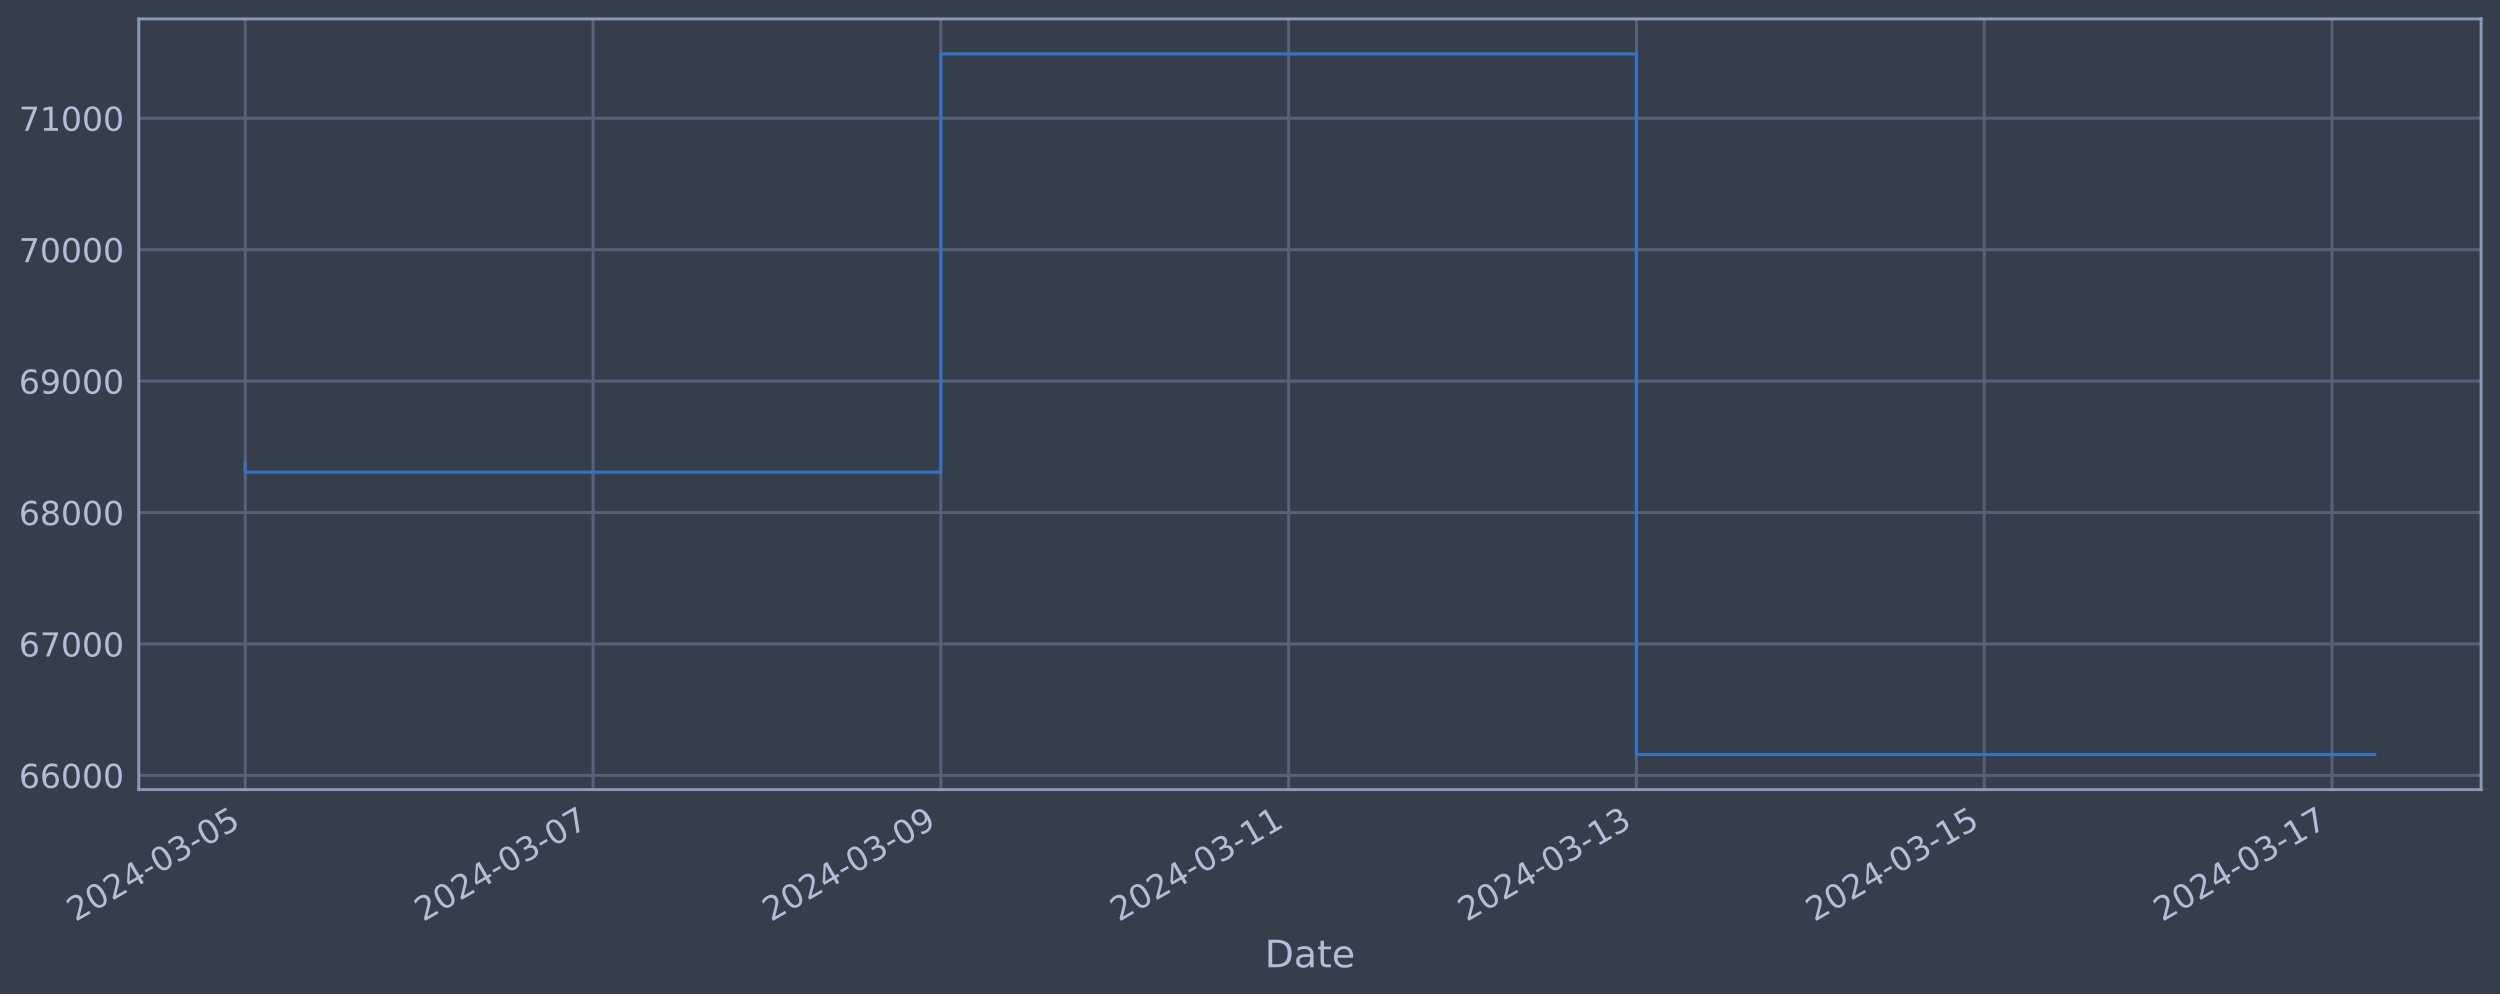
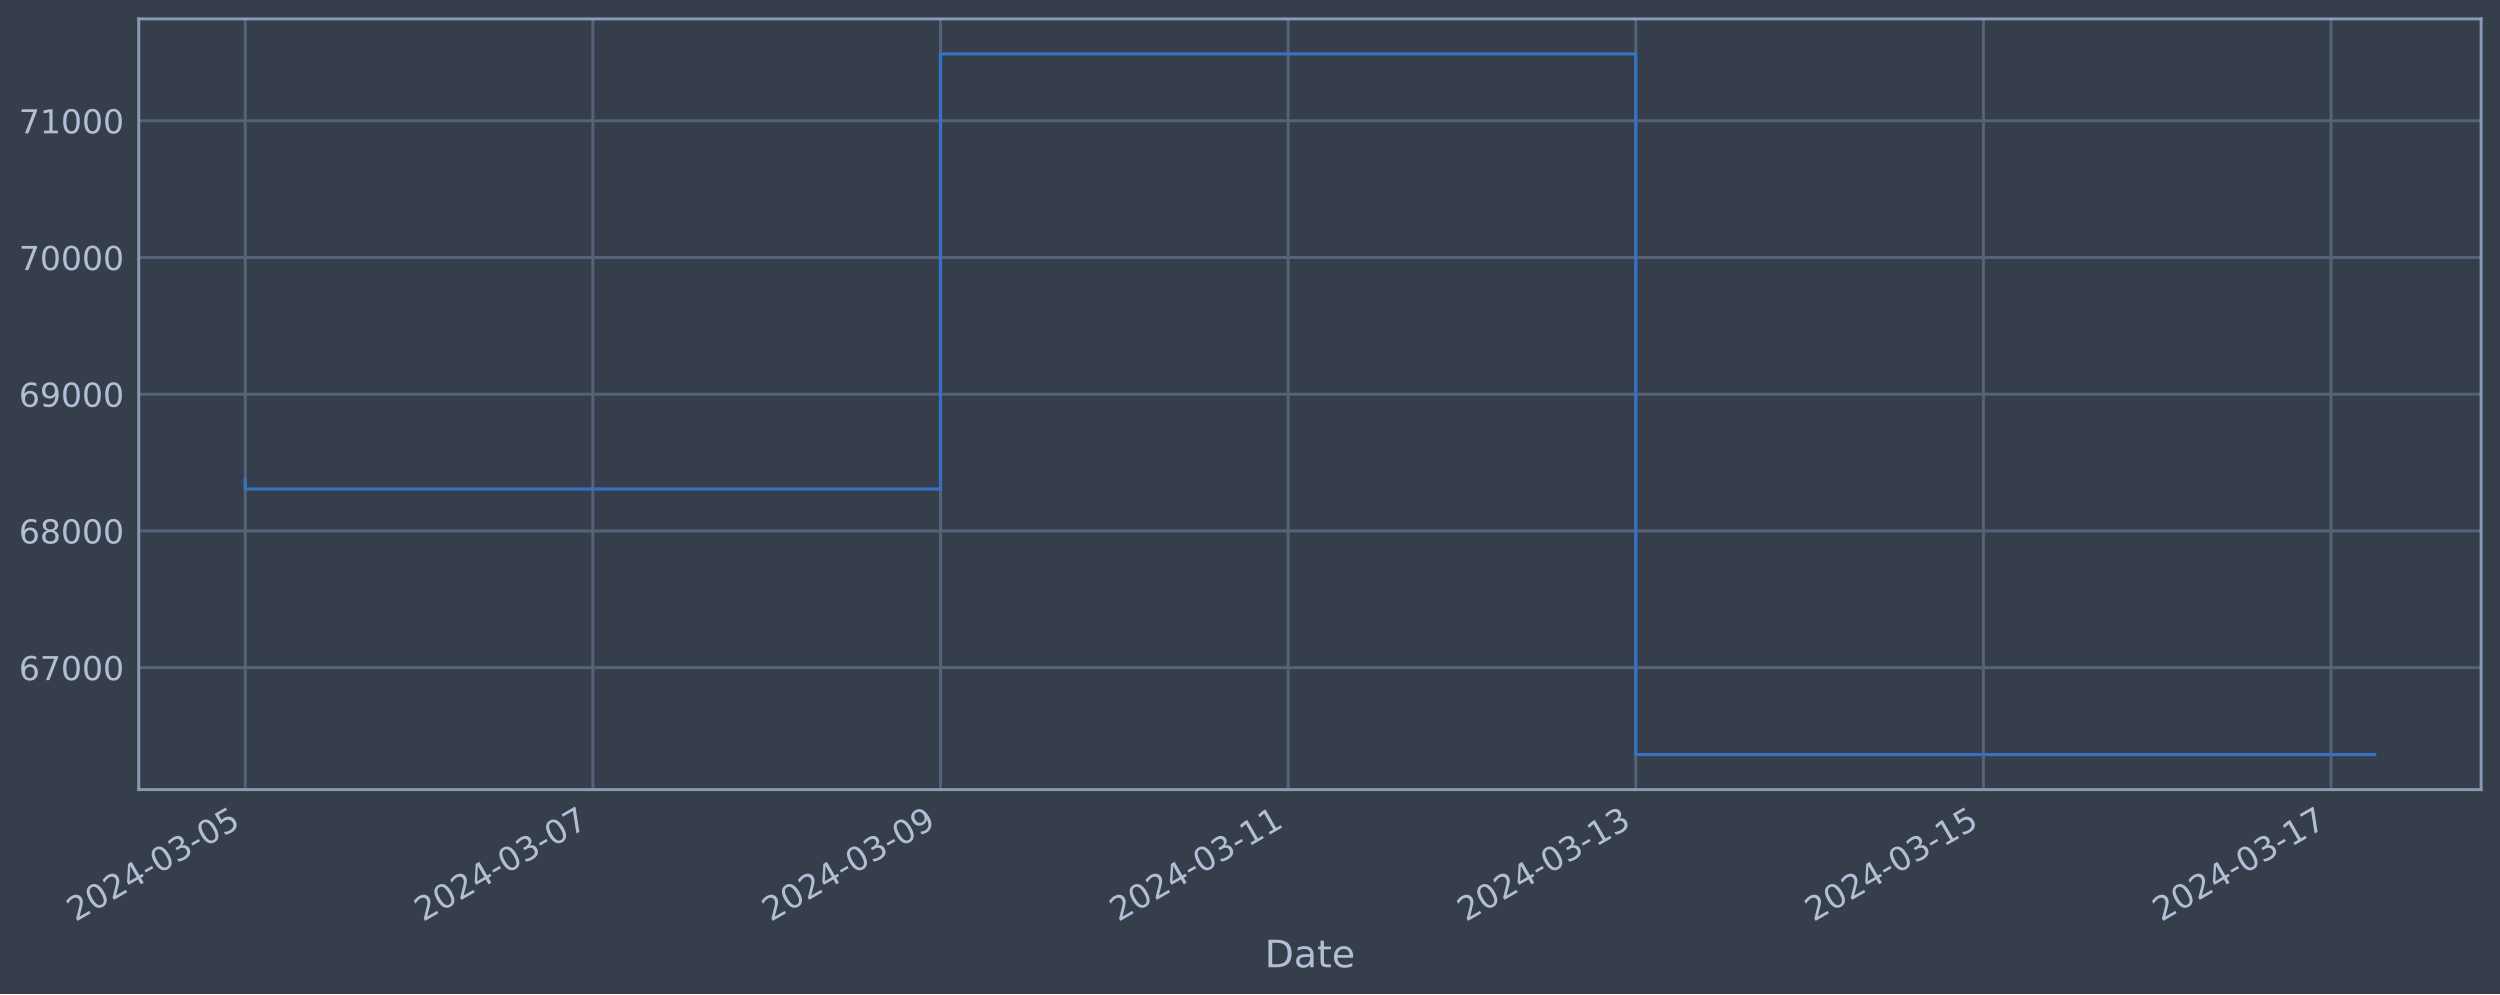
<svg xmlns="http://www.w3.org/2000/svg" xmlns:xlink="http://www.w3.org/1999/xlink" width="952.884pt" height="378.87pt" viewBox="0 0 952.884 378.87" version="1.1">
  <defs>
    <style type="text/css">*{stroke-linejoin: round; stroke-linecap: butt}</style>
  </defs>
  <g id="figure_1">
    <g id="patch_1">
      <path d="M 0 378.87  L 952.884 378.87  L 952.884 0  L 0 0  z " style="fill: #373e4b" />
    </g>
    <g id="axes_1">
      <g id="patch_2">
        <path d="M 52.884 300.96  L 945.684 300.96  L 945.684 7.2  L 52.884 7.2  z " style="fill: #373e4b" />
      </g>
      <g id="matplotlib.axis_1">
        <g id="xtick_1">
          <g id="line2d_1">
-             <path d="M 93.466 300.96  L 93.466 7.2  " clip-path="url(#p855ad7580a)" style="fill: none; stroke: #546379; stroke-width: 1.12; stroke-linecap: square" />
+             <path d="M 93.466 300.96  L 93.466 7.2  " clip-path="url(#p71aa34b03b)" style="fill: none; stroke: #546379; stroke-width: 1.12; stroke-linecap: square" />
          </g>
          <g id="line2d_2" />
          <g id="text_1">
            <g style="fill: #b1bed6" transform="translate(28.74006 351.4642) rotate(-30) scale(0.126 -0.126)">
              <defs>
                <path id="DejaVuSans-32" d="M 1228 531  L 3431 531  L 3431 0  L 469 0  L 469 531  Q 828 903 1448 1529  Q 2069 2156 2228 2338  Q 2531 2678 2651 2914  Q 2772 3150 2772 3378  Q 2772 3750 2511 3984  Q 2250 4219 1831 4219  Q 1534 4219 1204 4116  Q 875 4013 500 3803  L 500 4441  Q 881 4594 1212 4672  Q 1544 4750 1819 4750  Q 2544 4750 2975 4387  Q 3406 4025 3406 3419  Q 3406 3131 3298 2873  Q 3191 2616 2906 2266  Q 2828 2175 2409 1742  Q 1991 1309 1228 531  z " transform="scale(0.015625)" />
                <path id="DejaVuSans-30" d="M 2034 4250  Q 1547 4250 1301 3770  Q 1056 3291 1056 2328  Q 1056 1369 1301 889  Q 1547 409 2034 409  Q 2525 409 2770 889  Q 3016 1369 3016 2328  Q 3016 3291 2770 3770  Q 2525 4250 2034 4250  z M 2034 4750  Q 2819 4750 3233 4129  Q 3647 3509 3647 2328  Q 3647 1150 3233 529  Q 2819 -91 2034 -91  Q 1250 -91 836 529  Q 422 1150 422 2328  Q 422 3509 836 4129  Q 1250 4750 2034 4750  z " transform="scale(0.015625)" />
                <path id="DejaVuSans-34" d="M 2419 4116  L 825 1625  L 2419 1625  L 2419 4116  z M 2253 4666  L 3047 4666  L 3047 1625  L 3713 1625  L 3713 1100  L 3047 1100  L 3047 0  L 2419 0  L 2419 1100  L 313 1100  L 313 1709  L 2253 4666  z " transform="scale(0.015625)" />
                <path id="DejaVuSans-2d" d="M 313 2009  L 1997 2009  L 1997 1497  L 313 1497  L 313 2009  z " transform="scale(0.015625)" />
                <path id="DejaVuSans-33" d="M 2597 2516  Q 3050 2419 3304 2112  Q 3559 1806 3559 1356  Q 3559 666 3084 287  Q 2609 -91 1734 -91  Q 1441 -91 1130 -33  Q 819 25 488 141  L 488 750  Q 750 597 1062 519  Q 1375 441 1716 441  Q 2309 441 2620 675  Q 2931 909 2931 1356  Q 2931 1769 2642 2001  Q 2353 2234 1838 2234  L 1294 2234  L 1294 2753  L 1863 2753  Q 2328 2753 2575 2939  Q 2822 3125 2822 3475  Q 2822 3834 2567 4026  Q 2313 4219 1838 4219  Q 1578 4219 1281 4162  Q 984 4106 628 3988  L 628 4550  Q 988 4650 1302 4700  Q 1616 4750 1894 4750  Q 2613 4750 3031 4423  Q 3450 4097 3450 3541  Q 3450 3153 3228 2886  Q 3006 2619 2597 2516  z " transform="scale(0.015625)" />
                <path id="DejaVuSans-35" d="M 691 4666  L 3169 4666  L 3169 4134  L 1269 4134  L 1269 2991  Q 1406 3038 1543 3061  Q 1681 3084 1819 3084  Q 2600 3084 3056 2656  Q 3513 2228 3513 1497  Q 3513 744 3044 326  Q 2575 -91 1722 -91  Q 1428 -91 1123 -41  Q 819 9 494 109  L 494 744  Q 775 591 1075 516  Q 1375 441 1709 441  Q 2250 441 2565 725  Q 2881 1009 2881 1497  Q 2881 1984 2565 2268  Q 2250 2553 1709 2553  Q 1456 2553 1204 2497  Q 953 2441 691 2322  L 691 4666  z " transform="scale(0.015625)" />
              </defs>
              <use xlink:href="#DejaVuSans-32" />
              <use xlink:href="#DejaVuSans-30" x="63.623" />
              <use xlink:href="#DejaVuSans-32" x="127.246" />
              <use xlink:href="#DejaVuSans-34" x="190.869" />
              <use xlink:href="#DejaVuSans-2d" x="254.492" />
              <use xlink:href="#DejaVuSans-30" x="290.576" />
              <use xlink:href="#DejaVuSans-33" x="354.199" />
              <use xlink:href="#DejaVuSans-2d" x="417.822" />
              <use xlink:href="#DejaVuSans-30" x="453.906" />
              <use xlink:href="#DejaVuSans-35" x="517.529" />
            </g>
          </g>
        </g>
        <g id="xtick_2">
          <g id="line2d_3">
-             <path d="M 226.03 300.96  L 226.03 7.2  " clip-path="url(#p855ad7580a)" style="fill: none; stroke: #546379; stroke-width: 1.12; stroke-linecap: square" />
+             <path d="M 225.97 300.96  L 225.97 7.2  " clip-path="url(#p71aa34b03b)" style="fill: none; stroke: #546379; stroke-width: 1.12; stroke-linecap: square" />
          </g>
          <g id="line2d_4" />
          <g id="text_2">
-             <g style="fill: #b1bed6" transform="translate(161.3046 351.4642) rotate(-30) scale(0.126 -0.126)">
+             <g style="fill: #b1bed6" transform="translate(161.2445 351.4642) rotate(-30) scale(0.126 -0.126)">
              <defs>
                <path id="DejaVuSans-37" d="M 525 4666  L 3525 4666  L 3525 4397  L 1831 0  L 1172 0  L 2766 4134  L 525 4134  L 525 4666  z " transform="scale(0.015625)" />
              </defs>
              <use xlink:href="#DejaVuSans-32" />
              <use xlink:href="#DejaVuSans-30" x="63.623" />
              <use xlink:href="#DejaVuSans-32" x="127.246" />
              <use xlink:href="#DejaVuSans-34" x="190.869" />
              <use xlink:href="#DejaVuSans-2d" x="254.492" />
              <use xlink:href="#DejaVuSans-30" x="290.576" />
              <use xlink:href="#DejaVuSans-33" x="354.199" />
              <use xlink:href="#DejaVuSans-2d" x="417.822" />
              <use xlink:href="#DejaVuSans-30" x="453.906" />
              <use xlink:href="#DejaVuSans-37" x="517.529" />
            </g>
          </g>
        </g>
        <g id="xtick_3">
          <g id="line2d_5">
-             <path d="M 358.595 300.96  L 358.595 7.2  " clip-path="url(#p855ad7580a)" style="fill: none; stroke: #546379; stroke-width: 1.12; stroke-linecap: square" />
+             <path d="M 358.474 300.96  L 358.474 7.2  " clip-path="url(#p71aa34b03b)" style="fill: none; stroke: #546379; stroke-width: 1.12; stroke-linecap: square" />
          </g>
          <g id="line2d_6" />
          <g id="text_3">
-             <g style="fill: #b1bed6" transform="translate(293.8691 351.4642) rotate(-30) scale(0.126 -0.126)">
+             <g style="fill: #b1bed6" transform="translate(293.7489 351.4642) rotate(-30) scale(0.126 -0.126)">
              <defs>
                <path id="DejaVuSans-39" d="M 703 97  L 703 672  Q 941 559 1184 500  Q 1428 441 1663 441  Q 2288 441 2617 861  Q 2947 1281 2994 2138  Q 2813 1869 2534 1725  Q 2256 1581 1919 1581  Q 1219 1581 811 2004  Q 403 2428 403 3163  Q 403 3881 828 4315  Q 1253 4750 1959 4750  Q 2769 4750 3195 4129  Q 3622 3509 3622 2328  Q 3622 1225 3098 567  Q 2575 -91 1691 -91  Q 1453 -91 1209 -44  Q 966 3 703 97  z M 1959 2075  Q 2384 2075 2632 2365  Q 2881 2656 2881 3163  Q 2881 3666 2632 3958  Q 2384 4250 1959 4250  Q 1534 4250 1286 3958  Q 1038 3666 1038 3163  Q 1038 2656 1286 2365  Q 1534 2075 1959 2075  z " transform="scale(0.015625)" />
              </defs>
              <use xlink:href="#DejaVuSans-32" />
              <use xlink:href="#DejaVuSans-30" x="63.623" />
              <use xlink:href="#DejaVuSans-32" x="127.246" />
              <use xlink:href="#DejaVuSans-34" x="190.869" />
              <use xlink:href="#DejaVuSans-2d" x="254.492" />
              <use xlink:href="#DejaVuSans-30" x="290.576" />
              <use xlink:href="#DejaVuSans-33" x="354.199" />
              <use xlink:href="#DejaVuSans-2d" x="417.822" />
              <use xlink:href="#DejaVuSans-30" x="453.906" />
              <use xlink:href="#DejaVuSans-39" x="517.529" />
            </g>
          </g>
        </g>
        <g id="xtick_4">
          <g id="line2d_7">
-             <path d="M 491.159 300.96  L 491.159 7.2  " clip-path="url(#p855ad7580a)" style="fill: none; stroke: #546379; stroke-width: 1.12; stroke-linecap: square" />
+             <path d="M 490.979 300.96  L 490.979 7.2  " clip-path="url(#p71aa34b03b)" style="fill: none; stroke: #546379; stroke-width: 1.12; stroke-linecap: square" />
          </g>
          <g id="line2d_8" />
          <g id="text_4">
-             <g style="fill: #b1bed6" transform="translate(426.4337 351.4642) rotate(-30) scale(0.126 -0.126)">
+             <g style="fill: #b1bed6" transform="translate(426.2533 351.4642) rotate(-30) scale(0.126 -0.126)">
              <defs>
                <path id="DejaVuSans-31" d="M 794 531  L 1825 531  L 1825 4091  L 703 3866  L 703 4441  L 1819 4666  L 2450 4666  L 2450 531  L 3481 531  L 3481 0  L 794 0  L 794 531  z " transform="scale(0.015625)" />
              </defs>
              <use xlink:href="#DejaVuSans-32" />
              <use xlink:href="#DejaVuSans-30" x="63.623" />
              <use xlink:href="#DejaVuSans-32" x="127.246" />
              <use xlink:href="#DejaVuSans-34" x="190.869" />
              <use xlink:href="#DejaVuSans-2d" x="254.492" />
              <use xlink:href="#DejaVuSans-30" x="290.576" />
              <use xlink:href="#DejaVuSans-33" x="354.199" />
              <use xlink:href="#DejaVuSans-2d" x="417.822" />
              <use xlink:href="#DejaVuSans-31" x="453.906" />
              <use xlink:href="#DejaVuSans-31" x="517.529" />
            </g>
          </g>
        </g>
        <g id="xtick_5">
          <g id="line2d_9">
-             <path d="M 623.724 300.96  L 623.724 7.2  " clip-path="url(#p855ad7580a)" style="fill: none; stroke: #546379; stroke-width: 1.12; stroke-linecap: square" />
+             <path d="M 623.483 300.96  L 623.483 7.2  " clip-path="url(#p71aa34b03b)" style="fill: none; stroke: #546379; stroke-width: 1.12; stroke-linecap: square" />
          </g>
          <g id="line2d_10" />
          <g id="text_5">
-             <g style="fill: #b1bed6" transform="translate(558.9982 351.4642) rotate(-30) scale(0.126 -0.126)">
+             <g style="fill: #b1bed6" transform="translate(558.7577 351.4642) rotate(-30) scale(0.126 -0.126)">
              <use xlink:href="#DejaVuSans-32" />
              <use xlink:href="#DejaVuSans-30" x="63.623" />
              <use xlink:href="#DejaVuSans-32" x="127.246" />
              <use xlink:href="#DejaVuSans-34" x="190.869" />
              <use xlink:href="#DejaVuSans-2d" x="254.492" />
              <use xlink:href="#DejaVuSans-30" x="290.576" />
              <use xlink:href="#DejaVuSans-33" x="354.199" />
              <use xlink:href="#DejaVuSans-2d" x="417.822" />
              <use xlink:href="#DejaVuSans-31" x="453.906" />
              <use xlink:href="#DejaVuSans-33" x="517.529" />
            </g>
          </g>
        </g>
        <g id="xtick_6">
          <g id="line2d_11">
-             <path d="M 756.288 300.96  L 756.288 7.2  " clip-path="url(#p855ad7580a)" style="fill: none; stroke: #546379; stroke-width: 1.12; stroke-linecap: square" />
+             <path d="M 755.988 300.96  L 755.988 7.2  " clip-path="url(#p71aa34b03b)" style="fill: none; stroke: #546379; stroke-width: 1.12; stroke-linecap: square" />
          </g>
          <g id="line2d_12" />
          <g id="text_6">
-             <g style="fill: #b1bed6" transform="translate(691.5628 351.4642) rotate(-30) scale(0.126 -0.126)">
+             <g style="fill: #b1bed6" transform="translate(691.2622 351.4642) rotate(-30) scale(0.126 -0.126)">
              <use xlink:href="#DejaVuSans-32" />
              <use xlink:href="#DejaVuSans-30" x="63.623" />
              <use xlink:href="#DejaVuSans-32" x="127.246" />
              <use xlink:href="#DejaVuSans-34" x="190.869" />
              <use xlink:href="#DejaVuSans-2d" x="254.492" />
              <use xlink:href="#DejaVuSans-30" x="290.576" />
              <use xlink:href="#DejaVuSans-33" x="354.199" />
              <use xlink:href="#DejaVuSans-2d" x="417.822" />
              <use xlink:href="#DejaVuSans-31" x="453.906" />
              <use xlink:href="#DejaVuSans-35" x="517.529" />
            </g>
          </g>
        </g>
        <g id="xtick_7">
          <g id="line2d_13">
-             <path d="M 888.853 300.96  L 888.853 7.2  " clip-path="url(#p855ad7580a)" style="fill: none; stroke: #546379; stroke-width: 1.12; stroke-linecap: square" />
+             <path d="M 888.492 300.96  L 888.492 7.2  " clip-path="url(#p71aa34b03b)" style="fill: none; stroke: #546379; stroke-width: 1.12; stroke-linecap: square" />
          </g>
          <g id="line2d_14" />
          <g id="text_7">
-             <g style="fill: #b1bed6" transform="translate(824.1273 351.4642) rotate(-30) scale(0.126 -0.126)">
+             <g style="fill: #b1bed6" transform="translate(823.7666 351.4642) rotate(-30) scale(0.126 -0.126)">
              <use xlink:href="#DejaVuSans-32" />
              <use xlink:href="#DejaVuSans-30" x="63.623" />
              <use xlink:href="#DejaVuSans-32" x="127.246" />
              <use xlink:href="#DejaVuSans-34" x="190.869" />
              <use xlink:href="#DejaVuSans-2d" x="254.492" />
              <use xlink:href="#DejaVuSans-30" x="290.576" />
              <use xlink:href="#DejaVuSans-33" x="354.199" />
              <use xlink:href="#DejaVuSans-2d" x="417.822" />
              <use xlink:href="#DejaVuSans-31" x="453.906" />
              <use xlink:href="#DejaVuSans-37" x="517.529" />
            </g>
          </g>
        </g>
        <g id="text_8">
          <g style="fill: #b1bed6" transform="translate(482.0746 368.6753) scale(0.144 -0.144)">
            <defs>
              <path id="DejaVuSans-44" d="M 1259 4147  L 1259 519  L 2022 519  Q 2988 519 3436 956  Q 3884 1394 3884 2338  Q 3884 3275 3436 3711  Q 2988 4147 2022 4147  L 1259 4147  z M 628 4666  L 1925 4666  Q 3281 4666 3915 4102  Q 4550 3538 4550 2338  Q 4550 1131 3912 565  Q 3275 0 1925 0  L 628 0  L 628 4666  z " transform="scale(0.015625)" />
              <path id="DejaVuSans-61" d="M 2194 1759  Q 1497 1759 1228 1600  Q 959 1441 959 1056  Q 959 750 1161 570  Q 1363 391 1709 391  Q 2188 391 2477 730  Q 2766 1069 2766 1631  L 2766 1759  L 2194 1759  z M 3341 1997  L 3341 0  L 2766 0  L 2766 531  Q 2569 213 2275 61  Q 1981 -91 1556 -91  Q 1019 -91 701 211  Q 384 513 384 1019  Q 384 1609 779 1909  Q 1175 2209 1959 2209  L 2766 2209  L 2766 2266  Q 2766 2663 2505 2880  Q 2244 3097 1772 3097  Q 1472 3097 1187 3025  Q 903 2953 641 2809  L 641 3341  Q 956 3463 1253 3523  Q 1550 3584 1831 3584  Q 2591 3584 2966 3190  Q 3341 2797 3341 1997  z " transform="scale(0.015625)" />
              <path id="DejaVuSans-74" d="M 1172 4494  L 1172 3500  L 2356 3500  L 2356 3053  L 1172 3053  L 1172 1153  Q 1172 725 1289 603  Q 1406 481 1766 481  L 2356 481  L 2356 0  L 1766 0  Q 1100 0 847 248  Q 594 497 594 1153  L 594 3053  L 172 3053  L 172 3500  L 594 3500  L 594 4494  L 1172 4494  z " transform="scale(0.015625)" />
              <path id="DejaVuSans-65" d="M 3597 1894  L 3597 1613  L 953 1613  Q 991 1019 1311 708  Q 1631 397 2203 397  Q 2534 397 2845 478  Q 3156 559 3463 722  L 3463 178  Q 3153 47 2828 -22  Q 2503 -91 2169 -91  Q 1331 -91 842 396  Q 353 884 353 1716  Q 353 2575 817 3079  Q 1281 3584 2069 3584  Q 2775 3584 3186 3129  Q 3597 2675 3597 1894  z M 3022 2063  Q 3016 2534 2758 2815  Q 2500 3097 2075 3097  Q 1594 3097 1305 2825  Q 1016 2553 972 2059  L 3022 2063  z " transform="scale(0.015625)" />
            </defs>
            <use xlink:href="#DejaVuSans-44" />
            <use xlink:href="#DejaVuSans-61" x="77.002" />
            <use xlink:href="#DejaVuSans-74" x="138.281" />
            <use xlink:href="#DejaVuSans-65" x="177.49" />
          </g>
        </g>
      </g>
      <g id="matplotlib.axis_2">
        <g id="ytick_1">
          <g id="line2d_15">
-             <path d="M 52.884 295.545  L 945.684 295.545  " clip-path="url(#p855ad7580a)" style="fill: none; stroke: #546379; stroke-width: 1.12; stroke-linecap: square" />
+             <path d="M 52.884 254.459  L 945.684 254.459  " clip-path="url(#p71aa34b03b)" style="fill: none; stroke: #546379; stroke-width: 1.12; stroke-linecap: square" />
          </g>
          <g id="line2d_16" />
          <g id="text_9">
-             <g style="fill: #b1bed6" transform="translate(7.2 300.3316) scale(0.126 -0.126)">
+             <g style="fill: #b1bed6" transform="translate(7.2 259.2458) scale(0.126 -0.126)">
              <defs>
                <path id="DejaVuSans-36" d="M 2113 2584  Q 1688 2584 1439 2293  Q 1191 2003 1191 1497  Q 1191 994 1439 701  Q 1688 409 2113 409  Q 2538 409 2786 701  Q 3034 994 3034 1497  Q 3034 2003 2786 2293  Q 2538 2584 2113 2584  z M 3366 4563  L 3366 3988  Q 3128 4100 2886 4159  Q 2644 4219 2406 4219  Q 1781 4219 1451 3797  Q 1122 3375 1075 2522  Q 1259 2794 1537 2939  Q 1816 3084 2150 3084  Q 2853 3084 3261 2657  Q 3669 2231 3669 1497  Q 3669 778 3244 343  Q 2819 -91 2113 -91  Q 1303 -91 875 529  Q 447 1150 447 2328  Q 447 3434 972 4092  Q 1497 4750 2381 4750  Q 2619 4750 2861 4703  Q 3103 4656 3366 4563  z " transform="scale(0.015625)" />
              </defs>
              <use xlink:href="#DejaVuSans-36" />
-               <use xlink:href="#DejaVuSans-36" x="63.623" />
+               <use xlink:href="#DejaVuSans-37" x="63.623" />
              <use xlink:href="#DejaVuSans-30" x="127.246" />
              <use xlink:href="#DejaVuSans-30" x="190.869" />
              <use xlink:href="#DejaVuSans-30" x="254.492" />
            </g>
          </g>
        </g>
        <g id="ytick_2">
          <g id="line2d_17">
-             <path d="M 52.884 245.448  L 945.684 245.448  " clip-path="url(#p855ad7580a)" style="fill: none; stroke: #546379; stroke-width: 1.12; stroke-linecap: square" />
+             <path d="M 52.884 202.355  L 945.684 202.355  " clip-path="url(#p71aa34b03b)" style="fill: none; stroke: #546379; stroke-width: 1.12; stroke-linecap: square" />
          </g>
          <g id="line2d_18" />
          <g id="text_10">
-             <g style="fill: #b1bed6" transform="translate(7.2 250.2349) scale(0.126 -0.126)">
+             <g style="fill: #b1bed6" transform="translate(7.2 207.1419) scale(0.126 -0.126)">
+               <defs>
+                 <path id="DejaVuSans-38" d="M 2034 2216  Q 1584 2216 1326 1975  Q 1069 1734 1069 1313  Q 1069 891 1326 650  Q 1584 409 2034 409  Q 2484 409 2743 651  Q 3003 894 3003 1313  Q 3003 1734 2745 1975  Q 2488 2216 2034 2216  z M 1403 2484  Q 997 2584 770 2862  Q 544 3141 544 3541  Q 544 4100 942 4425  Q 1341 4750 2034 4750  Q 2731 4750 3128 4425  Q 3525 4100 3525 3541  Q 3525 3141 3298 2862  Q 3072 2584 2669 2484  Q 3125 2378 3379 2068  Q 3634 1759 3634 1313  Q 3634 634 3220 271  Q 2806 -91 2034 -91  Q 1263 -91 848 271  Q 434 634 434 1313  Q 434 1759 690 2068  Q 947 2378 1403 2484  z M 1172 3481  Q 1172 3119 1398 2916  Q 1625 2713 2034 2713  Q 2441 2713 2670 2916  Q 2900 3119 2900 3481  Q 2900 3844 2670 4047  Q 2441 4250 2034 4250  Q 1625 4250 1398 4047  Q 1172 3844 1172 3481  z " transform="scale(0.015625)" />
+               </defs>
              <use xlink:href="#DejaVuSans-36" />
-               <use xlink:href="#DejaVuSans-37" x="63.623" />
+               <use xlink:href="#DejaVuSans-38" x="63.623" />
              <use xlink:href="#DejaVuSans-30" x="127.246" />
              <use xlink:href="#DejaVuSans-30" x="190.869" />
              <use xlink:href="#DejaVuSans-30" x="254.492" />
            </g>
          </g>
        </g>
        <g id="ytick_3">
          <g id="line2d_19">
-             <path d="M 52.884 195.351  L 945.684 195.351  " clip-path="url(#p855ad7580a)" style="fill: none; stroke: #546379; stroke-width: 1.12; stroke-linecap: square" />
+             <path d="M 52.884 150.251  L 945.684 150.251  " clip-path="url(#p71aa34b03b)" style="fill: none; stroke: #546379; stroke-width: 1.12; stroke-linecap: square" />
          </g>
          <g id="line2d_20" />
          <g id="text_11">
-             <g style="fill: #b1bed6" transform="translate(7.2 200.1382) scale(0.126 -0.126)">
-               <defs>
-                 <path id="DejaVuSans-38" d="M 2034 2216  Q 1584 2216 1326 1975  Q 1069 1734 1069 1313  Q 1069 891 1326 650  Q 1584 409 2034 409  Q 2484 409 2743 651  Q 3003 894 3003 1313  Q 3003 1734 2745 1975  Q 2488 2216 2034 2216  z M 1403 2484  Q 997 2584 770 2862  Q 544 3141 544 3541  Q 544 4100 942 4425  Q 1341 4750 2034 4750  Q 2731 4750 3128 4425  Q 3525 4100 3525 3541  Q 3525 3141 3298 2862  Q 3072 2584 2669 2484  Q 3125 2378 3379 2068  Q 3634 1759 3634 1313  Q 3634 634 3220 271  Q 2806 -91 2034 -91  Q 1263 -91 848 271  Q 434 634 434 1313  Q 434 1759 690 2068  Q 947 2378 1403 2484  z M 1172 3481  Q 1172 3119 1398 2916  Q 1625 2713 2034 2713  Q 2441 2713 2670 2916  Q 2900 3119 2900 3481  Q 2900 3844 2670 4047  Q 2441 4250 2034 4250  Q 1625 4250 1398 4047  Q 1172 3844 1172 3481  z " transform="scale(0.015625)" />
-               </defs>
+             <g style="fill: #b1bed6" transform="translate(7.2 155.0379) scale(0.126 -0.126)">
              <use xlink:href="#DejaVuSans-36" />
-               <use xlink:href="#DejaVuSans-38" x="63.623" />
+               <use xlink:href="#DejaVuSans-39" x="63.623" />
              <use xlink:href="#DejaVuSans-30" x="127.246" />
              <use xlink:href="#DejaVuSans-30" x="190.869" />
              <use xlink:href="#DejaVuSans-30" x="254.492" />
            </g>
          </g>
        </g>
        <g id="ytick_4">
          <g id="line2d_21">
-             <path d="M 52.884 145.254  L 945.684 145.254  " clip-path="url(#p855ad7580a)" style="fill: none; stroke: #546379; stroke-width: 1.12; stroke-linecap: square" />
+             <path d="M 52.884 98.147  L 945.684 98.147  " clip-path="url(#p71aa34b03b)" style="fill: none; stroke: #546379; stroke-width: 1.12; stroke-linecap: square" />
          </g>
          <g id="line2d_22" />
          <g id="text_12">
-             <g style="fill: #b1bed6" transform="translate(7.2 150.0415) scale(0.126 -0.126)">
-               <use xlink:href="#DejaVuSans-36" />
-               <use xlink:href="#DejaVuSans-39" x="63.623" />
+             <g style="fill: #b1bed6" transform="translate(7.2 102.934) scale(0.126 -0.126)">
+               <use xlink:href="#DejaVuSans-37" />
+               <use xlink:href="#DejaVuSans-30" x="63.623" />
              <use xlink:href="#DejaVuSans-30" x="127.246" />
              <use xlink:href="#DejaVuSans-30" x="190.869" />
              <use xlink:href="#DejaVuSans-30" x="254.492" />
            </g>
          </g>
        </g>
        <g id="ytick_5">
          <g id="line2d_23">
-             <path d="M 52.884 95.158  L 945.684 95.158  " clip-path="url(#p855ad7580a)" style="fill: none; stroke: #546379; stroke-width: 1.12; stroke-linecap: square" />
+             <path d="M 52.884 46.043  L 945.684 46.043  " clip-path="url(#p71aa34b03b)" style="fill: none; stroke: #546379; stroke-width: 1.12; stroke-linecap: square" />
          </g>
          <g id="line2d_24" />
          <g id="text_13">
-             <g style="fill: #b1bed6" transform="translate(7.2 99.94475) scale(0.126 -0.126)">
-               <use xlink:href="#DejaVuSans-37" />
-               <use xlink:href="#DejaVuSans-30" x="63.623" />
-               <use xlink:href="#DejaVuSans-30" x="127.246" />
-               <use xlink:href="#DejaVuSans-30" x="190.869" />
-               <use xlink:href="#DejaVuSans-30" x="254.492" />
-             </g>
-           </g>
-         </g>
-         <g id="ytick_6">
-           <g id="line2d_25">
-             <path d="M 52.884 45.061  L 945.684 45.061  " clip-path="url(#p855ad7580a)" style="fill: none; stroke: #546379; stroke-width: 1.12; stroke-linecap: square" />
-           </g>
-           <g id="line2d_26" />
-           <g id="text_14">
-             <g style="fill: #b1bed6" transform="translate(7.2 49.84805) scale(0.126 -0.126)">
+             <g style="fill: #b1bed6" transform="translate(7.2 50.83003) scale(0.126 -0.126)">
              <use xlink:href="#DejaVuSans-37" />
              <use xlink:href="#DejaVuSans-31" x="63.623" />
              <use xlink:href="#DejaVuSans-30" x="127.246" />
              <use xlink:href="#DejaVuSans-30" x="190.869" />
              <use xlink:href="#DejaVuSans-30" x="254.492" />
            </g>
          </g>
        </g>
      </g>
-       <g id="line2d_27">
-         <path d="M 93.466 176.431  L 93.466 179.976  L 358.595 179.976  L 358.595 20.553  L 623.724 20.553  L 623.724 287.607  L 905.102 287.607  " clip-path="url(#p855ad7580a)" style="fill: none; stroke: #3572c6; stroke-width: 1.2; stroke-linecap: square" />
+       <g id="line2d_25">
+         <path d="M 93.466 182.677  L 93.466 186.364  L 358.474 186.364  L 358.474 20.553  L 623.483 20.553  L 623.483 287.607  L 905.102 287.607  " clip-path="url(#p71aa34b03b)" style="fill: none; stroke: #3572c6; stroke-width: 1.2; stroke-linecap: square" />
      </g>
      <g id="patch_3">
        <path d="M 52.884 300.96  L 52.884 7.2  " style="fill: none; stroke: #899ab8; stroke-width: 1.12; stroke-linejoin: miter; stroke-linecap: square" />
      </g>
      <g id="patch_4">
        <path d="M 945.684 300.96  L 945.684 7.2  " style="fill: none; stroke: #899ab8; stroke-width: 1.12; stroke-linejoin: miter; stroke-linecap: square" />
      </g>
      <g id="patch_5">
        <path d="M 52.884 300.96  L 945.684 300.96  " style="fill: none; stroke: #899ab8; stroke-width: 1.12; stroke-linejoin: miter; stroke-linecap: square" />
      </g>
      <g id="patch_6">
        <path d="M 52.884 7.2  L 945.684 7.2  " style="fill: none; stroke: #899ab8; stroke-width: 1.12; stroke-linejoin: miter; stroke-linecap: square" />
      </g>
    </g>
  </g>
  <defs>
-     <clipPath id="p855ad7580a">
+     <clipPath id="p71aa34b03b">
      <rect x="52.884" y="7.2" width="892.8" height="293.76" />
    </clipPath>
  </defs>
</svg>
